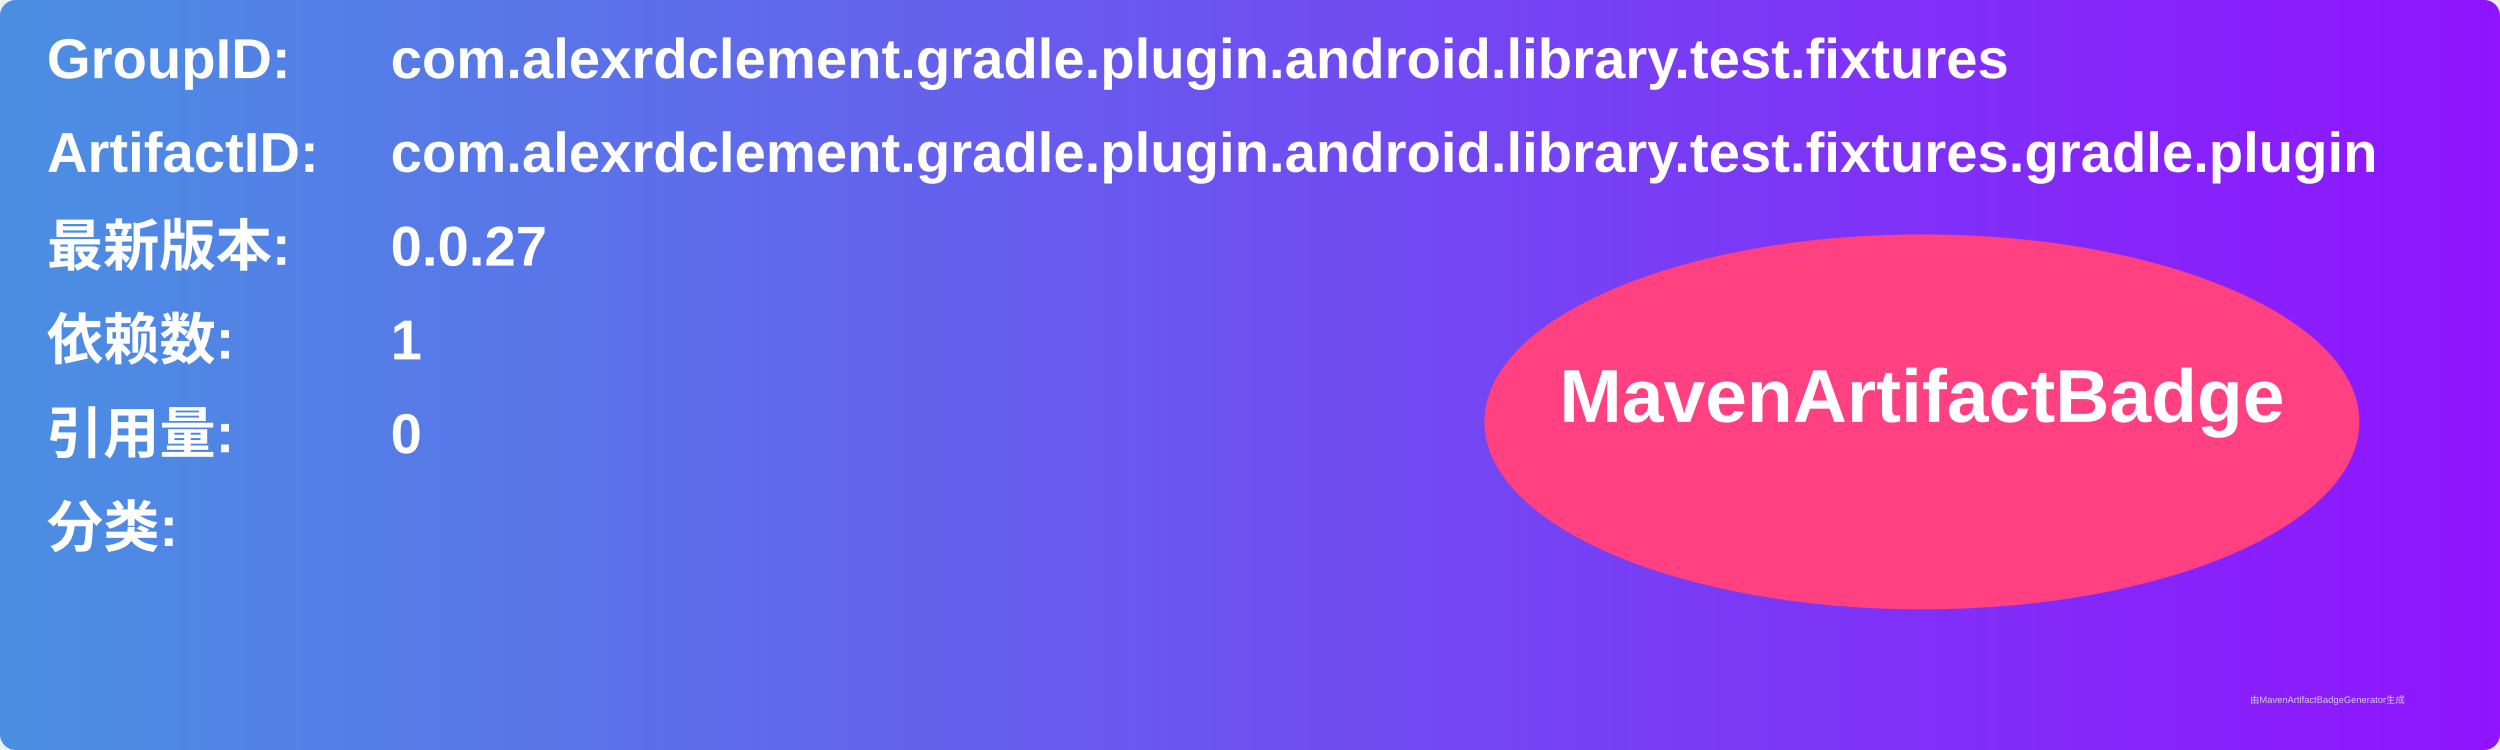
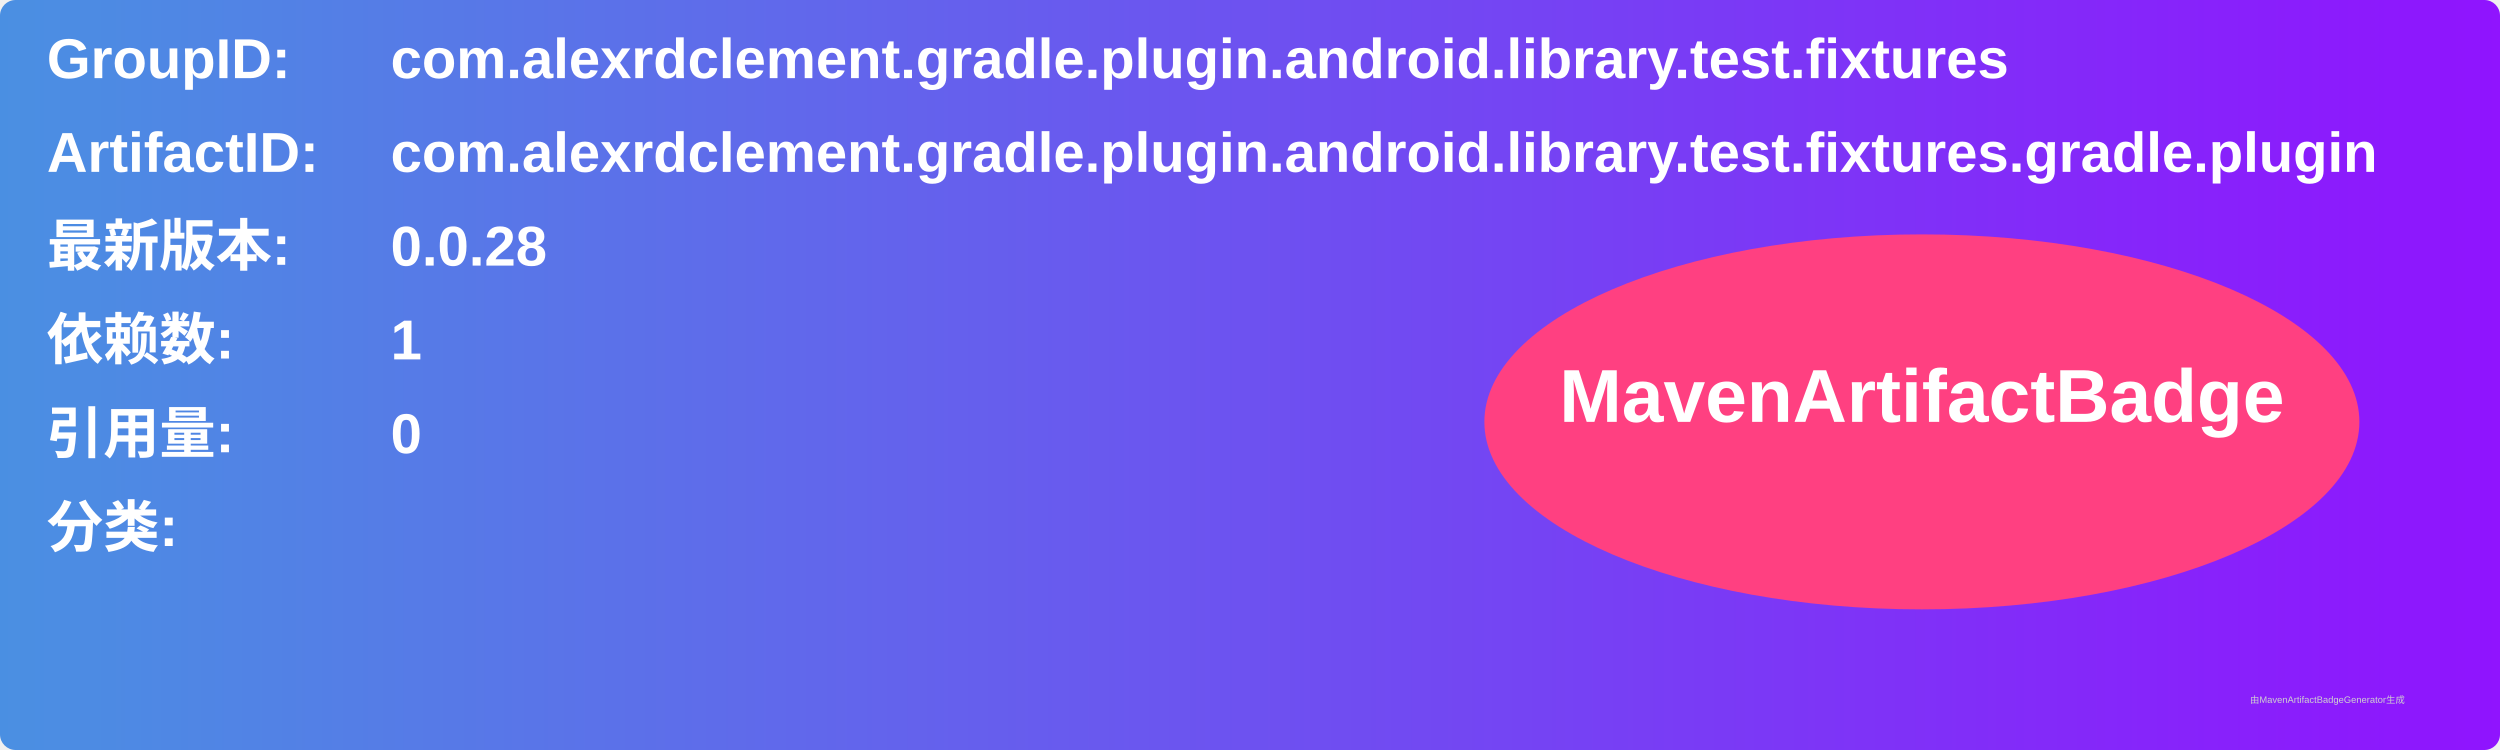
<svg xmlns="http://www.w3.org/2000/svg" width="800" height="240" viewBox="0 0 800 240">
  <linearGradient id="grad" x1="0%" y1="0%" x2="100%" y2="0%">
    <stop offset="0%" stop-color="#4a90e2" />
    <stop offset="100%" stop-color="#9013fe" />
  </linearGradient>
  <rect width="100%" height="100%" rx="5" ry="5" fill="url(#grad)" />
  <g transform="translate(15, 15)">
    <text x="0" y="10" font-family="Arial" font-size="18" fill="white" font-weight="bold" width="260">GroupID:</text>
    <text x="110" y="10" font-family="Arial" font-size="18" fill="white" font-weight="bold" width="460">com.alexrdclement.gradle.plugin.android.library.test.fixtures</text>
    <text x="0" y="40" font-family="Arial" font-size="18" fill="white" font-weight="bold" width="260">ArtifactID:</text>
    <text x="110" y="40" font-family="Arial" font-size="18" fill="white" font-weight="bold" width="460">com.alexrdclement.gradle.plugin.android.library.test.fixtures.gradle.plugin</text>
    <text x="0" y="70" font-family="Arial" font-size="18" fill="white" font-weight="bold">最新版本:</text>
    <text x="110" y="70" font-family="Arial" font-size="18" fill="white" font-weight="bold">
-       <tspan font-weight="bold">0.0.27</tspan>
+       <tspan font-weight="bold">0.0.28</tspan>
    </text>
    <text x="0" y="100" font-family="Arial" font-size="18" fill="white" font-weight="bold">依赖数: </text>
    <text x="110" y="100" font-family="Arial" font-size="18" fill="white">
      <tspan font-weight="bold">1</tspan>
    </text>
    <text x="0" y="130" font-family="Arial" font-size="18" fill="white" font-weight="bold">引用量: </text>
    <text x="110" y="130" font-family="Arial" font-size="18" fill="white">
      <tspan font-weight="bold">0</tspan>
    </text>
    <text x="0" y="160" font-family="Arial" font-size="18" fill="white" font-weight="bold">分类:</text>
    <text x="10" y="190" font-family="Arial" font-size="10" fill="white">
      <tspan font-weight="bold" />
    </text>
    <ellipse cx="600" cy="120" rx="140" ry="60" fill="#ff4081" />
    <text x="600" y="120" text-anchor="middle" font-family="Arial" font-size="24" fill="white" font-weight="bold">MavenArtifactBadge</text>
  </g>
  <text x="720" y="225" font-family="Arial" font-size="3" fill="#d0d0d0">由MavenArtifactBadgeGenerator生成</text>
</svg>
